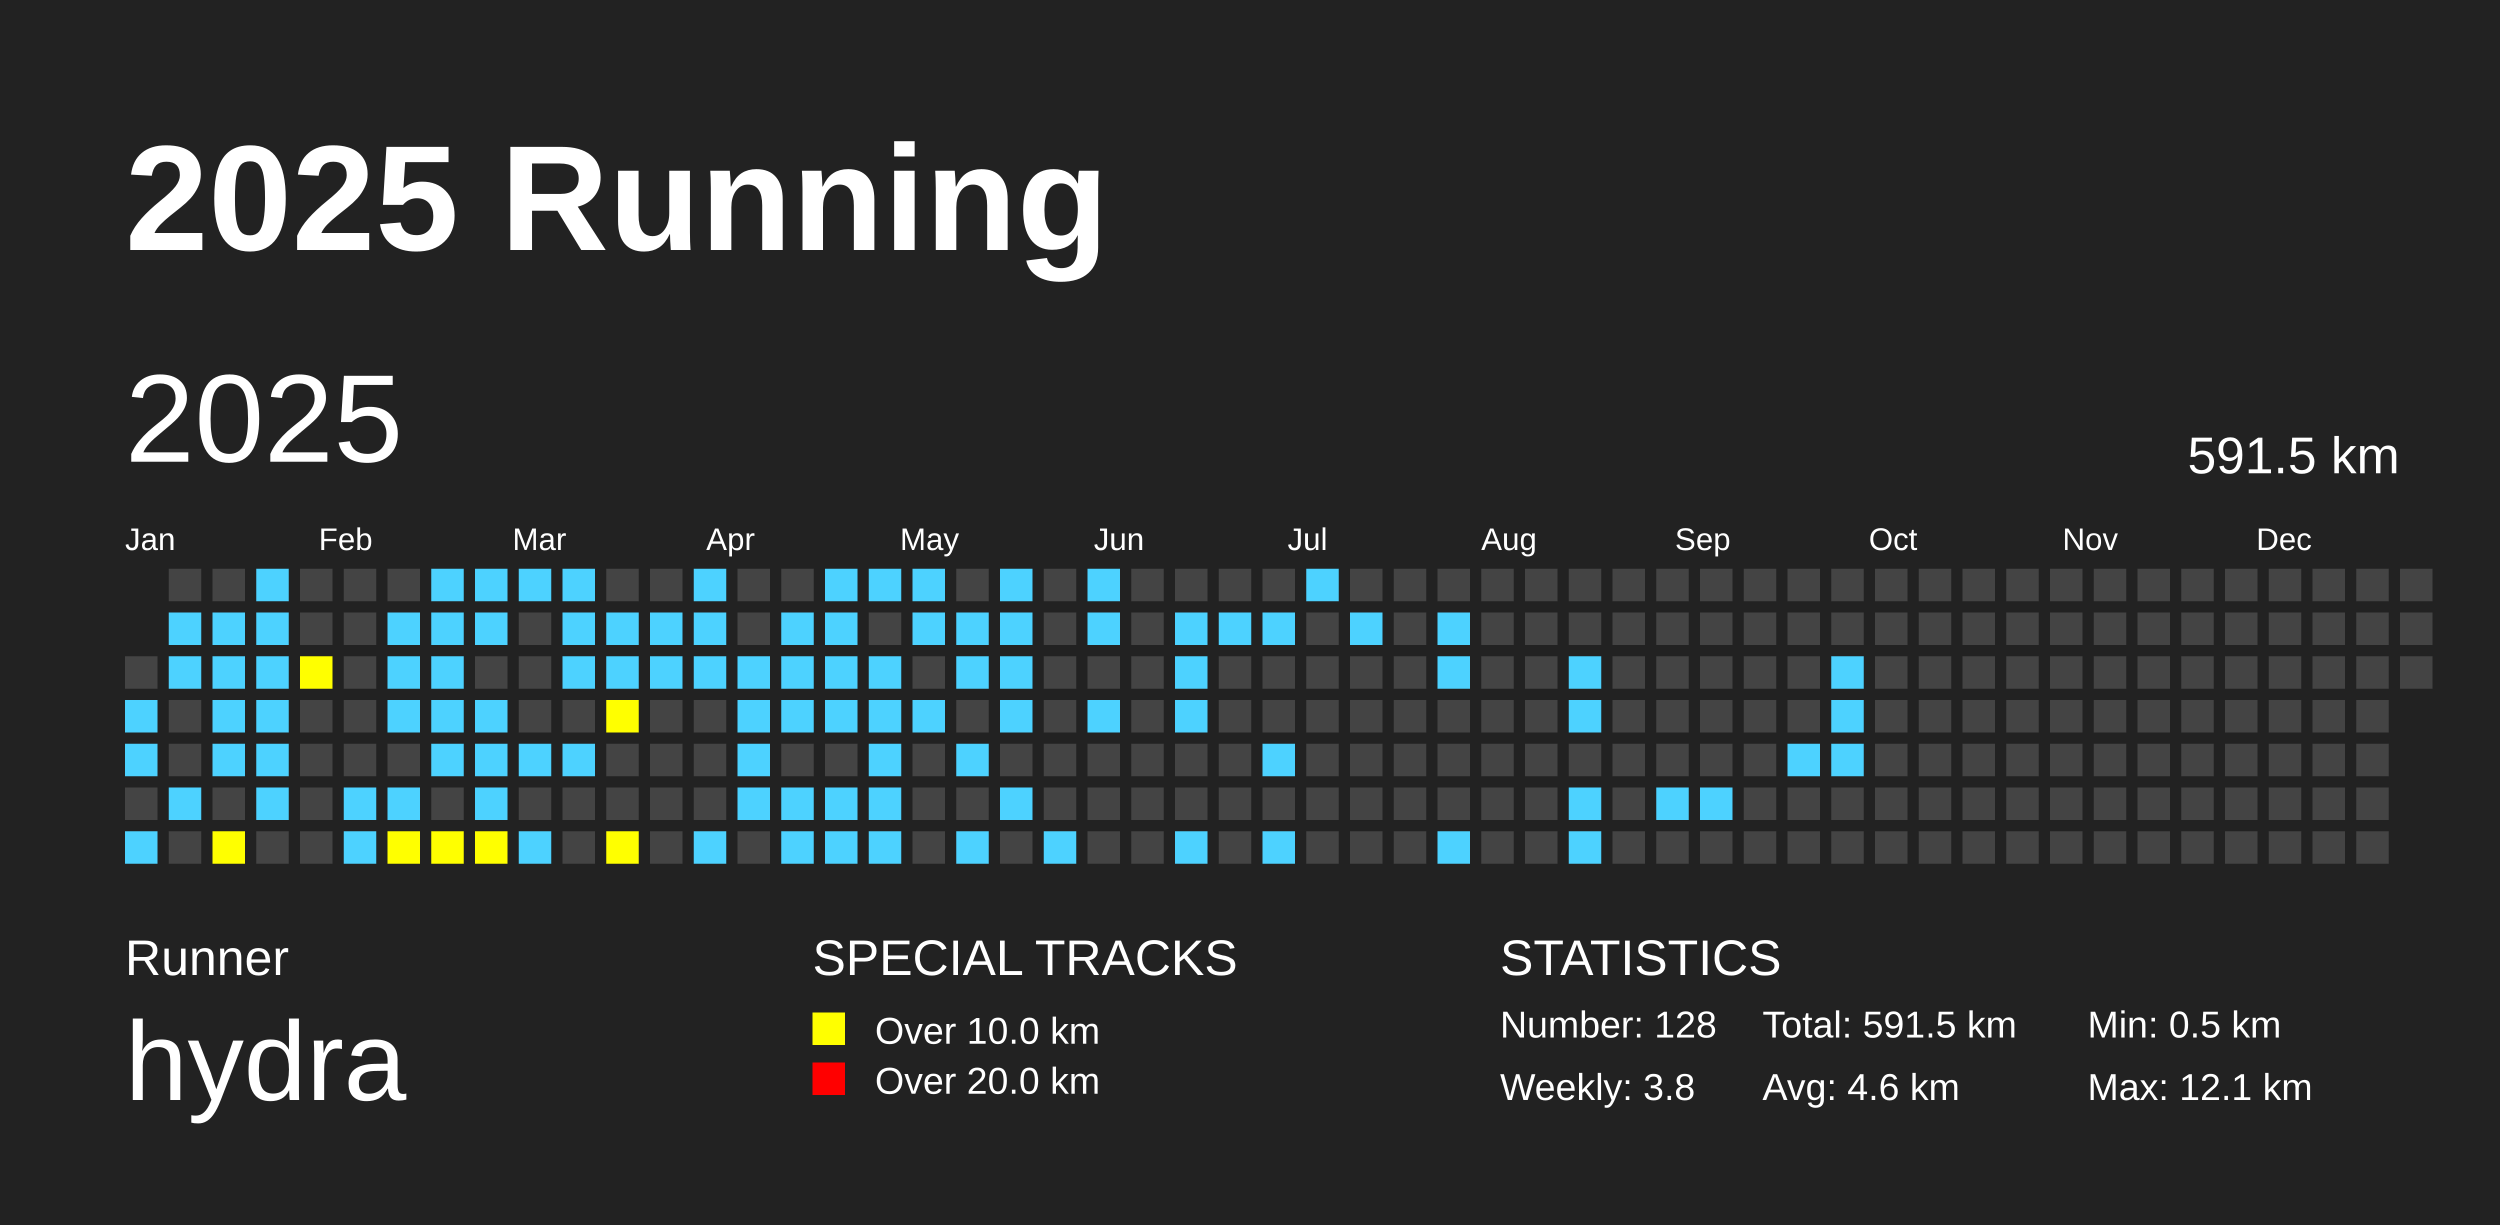
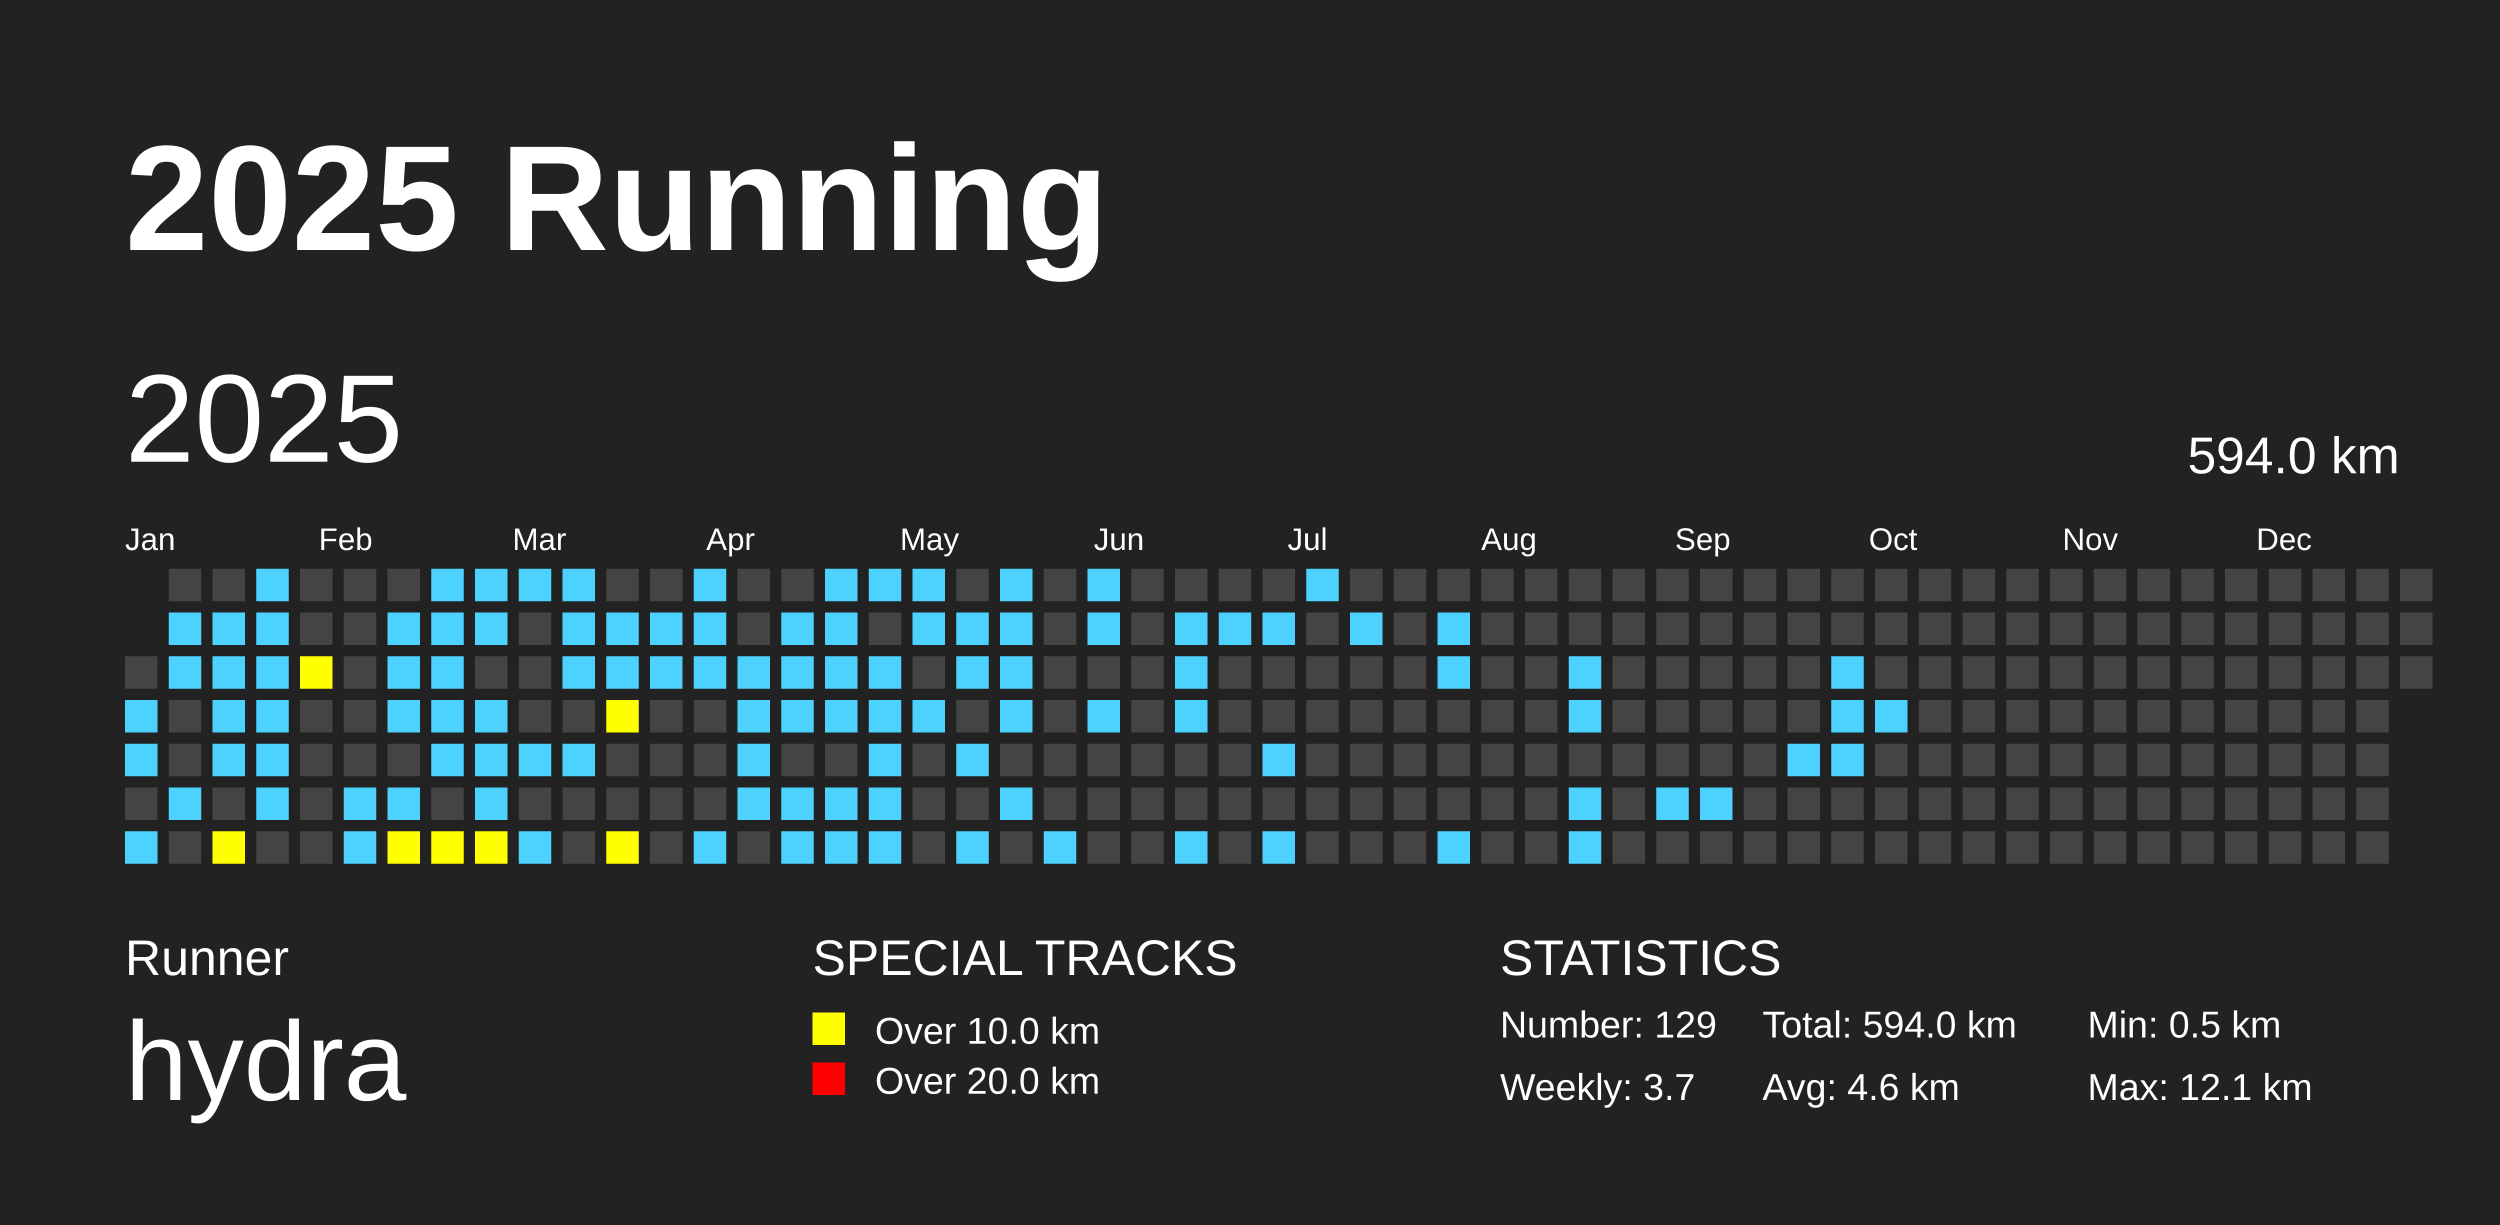
<svg xmlns="http://www.w3.org/2000/svg" baseProfile="full" height="98mm" version="1.1" viewBox="0,0,200,98" width="200mm">
  <defs />
  <rect fill="#222222" height="98" width="200" x="0" y="0" />
  <text fill="#FFFFFF" style="font-size:12px; font-family:Arial; font-weight:bold;" x="10" y="20">2025 Running</text>
  <text fill="#FFFFFF" style="font-size:4px; font-family:Arial" x="10" y="78">Runner</text>
  <text fill="#FFFFFF" style="font-size:9px; font-family:Arial" x="10" y="88">hydra</text>
  <text fill="#FFFFFF" style="font-size:4px; font-family:Arial" x="65" y="78">SPECIAL TRACKS</text>
  <rect fill="yellow" height="2.6" width="2.6" x="65" y="81" />
  <text fill="#FFFFFF" style="font-size:3px; font-family:Arial" x="70" y="83.5">Over 10.0 km</text>
  <rect fill="red" height="2.6" width="2.6" x="65" y="85" />
  <text fill="#FFFFFF" style="font-size:3px; font-family:Arial" x="70" y="87.5">Over 20.0 km</text>
  <text fill="#FFFFFF" style="font-size:4px; font-family:Arial" x="120" y="78">STATISTICS</text>
-   <text fill="#FFFFFF" style="font-size:3px; font-family:Arial" x="120" y="83">Number: 128</text>
-   <text fill="#FFFFFF" style="font-size:3px; font-family:Arial" x="120" y="88">Weekly: 3.8</text>
-   <text fill="#FFFFFF" style="font-size:3px; font-family:Arial" x="141" y="83">Total: 591.5 km</text>
+   <text fill="#FFFFFF" style="font-size:3px; font-family:Arial" x="120" y="83">Number: 129</text>
+   <text fill="#FFFFFF" style="font-size:3px; font-family:Arial" x="120" y="88">Weekly: 3.7</text>
+   <text fill="#FFFFFF" style="font-size:3px; font-family:Arial" x="141" y="83">Total: 594.0 km</text>
  <text fill="#FFFFFF" style="font-size:3px; font-family:Arial" x="141" y="88">Avg: 4.6 km</text>
  <text fill="#FFFFFF" style="font-size:3px; font-family:Arial" x="167" y="83">Min: 0.5 km</text>
  <text fill="#FFFFFF" style="font-size:3px; font-family:Arial" x="167" y="88">Max: 12.1 km</text>
  <text dominant-baseline="hanging" fill="#FFFFFF" style="font-size:10.0px; font-family:Arial;" x="10" y="30">2025</text>
-   <text dominant-baseline="hanging" fill="#FFFFFF" style="font-size:4.125px; font-family:Arial;" x="175" y="35">591.5 km</text>
+   <text dominant-baseline="hanging" fill="#FFFFFF" style="font-size:4.125px; font-family:Arial;" x="175" y="35">594.0 km</text>
  <text fill="#FFFFFF" style="font-size:2.5px; font-family:Arial" x="10.0" y="44">Jan</text>
  <text fill="#FFFFFF" style="font-size:2.5px; font-family:Arial" x="25.5" y="44">Feb</text>
  <text fill="#FFFFFF" style="font-size:2.5px; font-family:Arial" x="41.0" y="44">Mar</text>
  <text fill="#FFFFFF" style="font-size:2.5px; font-family:Arial" x="56.5" y="44">Apr</text>
  <text fill="#FFFFFF" style="font-size:2.5px; font-family:Arial" x="72.0" y="44">May</text>
  <text fill="#FFFFFF" style="font-size:2.5px; font-family:Arial" x="87.5" y="44">Jun</text>
  <text fill="#FFFFFF" style="font-size:2.5px; font-family:Arial" x="103.0" y="44">Jul</text>
  <text fill="#FFFFFF" style="font-size:2.5px; font-family:Arial" x="118.5" y="44">Aug</text>
  <text fill="#FFFFFF" style="font-size:2.5px; font-family:Arial" x="134.0" y="44">Sep</text>
  <text fill="#FFFFFF" style="font-size:2.5px; font-family:Arial" x="149.5" y="44">Oct</text>
  <text fill="#FFFFFF" style="font-size:2.5px; font-family:Arial" x="165.0" y="44">Nov</text>
  <text fill="#FFFFFF" style="font-size:2.5px; font-family:Arial" x="180.5" y="44">Dec</text>
  <rect fill="#444444" height="2.6" width="2.6" x="10.0" y="52.5" />
  <rect fill="#4DD2FF" height="2.6" width="2.6" x="10.0" y="56.0" />
  <rect fill="#4DD2FF" height="2.6" width="2.6" x="10.0" y="59.5" />
  <rect fill="#444444" height="2.6" width="2.6" x="10.0" y="63.0" />
  <rect fill="#4DD2FF" height="2.6" width="2.6" x="10.0" y="66.5" />
  <rect fill="#444444" height="2.6" width="2.6" x="13.5" y="45.5" />
  <rect fill="#4DD2FF" height="2.6" width="2.6" x="13.5" y="49.0" />
  <rect fill="#4DD2FF" height="2.6" width="2.6" x="13.5" y="52.5" />
  <rect fill="#444444" height="2.6" width="2.6" x="13.5" y="56.0" />
  <rect fill="#444444" height="2.6" width="2.6" x="13.5" y="59.5" />
  <rect fill="#4DD2FF" height="2.6" width="2.6" x="13.5" y="63.0" />
  <rect fill="#444444" height="2.6" width="2.6" x="13.5" y="66.5" />
  <rect fill="#444444" height="2.6" width="2.6" x="17.0" y="45.5" />
  <rect fill="#4DD2FF" height="2.6" width="2.6" x="17.0" y="49.0" />
  <rect fill="#4DD2FF" height="2.6" width="2.6" x="17.0" y="52.5" />
  <rect fill="#4DD2FF" height="2.6" width="2.6" x="17.0" y="56.0" />
  <rect fill="#4DD2FF" height="2.6" width="2.6" x="17.0" y="59.5" />
  <rect fill="#444444" height="2.6" width="2.6" x="17.0" y="63.0" />
  <rect fill="yellow" height="2.6" width="2.6" x="17.0" y="66.5" />
  <rect fill="#4DD2FF" height="2.6" width="2.6" x="20.5" y="45.5" />
  <rect fill="#4DD2FF" height="2.6" width="2.6" x="20.5" y="49.0" />
  <rect fill="#4DD2FF" height="2.6" width="2.6" x="20.5" y="52.5" />
  <rect fill="#4DD2FF" height="2.6" width="2.6" x="20.5" y="56.0" />
  <rect fill="#4DD2FF" height="2.6" width="2.6" x="20.5" y="59.5" />
  <rect fill="#4DD2FF" height="2.6" width="2.6" x="20.5" y="63.0" />
  <rect fill="#444444" height="2.6" width="2.6" x="20.5" y="66.5" />
  <rect fill="#444444" height="2.6" width="2.6" x="24.0" y="45.5" />
  <rect fill="#444444" height="2.6" width="2.6" x="24.0" y="49.0" />
  <rect fill="yellow" height="2.6" width="2.6" x="24.0" y="52.5" />
  <rect fill="#444444" height="2.6" width="2.6" x="24.0" y="56.0" />
  <rect fill="#444444" height="2.6" width="2.6" x="24.0" y="59.5" />
  <rect fill="#444444" height="2.6" width="2.6" x="24.0" y="63.0" />
  <rect fill="#444444" height="2.6" width="2.6" x="24.0" y="66.5" />
  <rect fill="#444444" height="2.6" width="2.6" x="27.5" y="45.5" />
  <rect fill="#444444" height="2.6" width="2.6" x="27.5" y="49.0" />
  <rect fill="#444444" height="2.6" width="2.6" x="27.5" y="52.5" />
  <rect fill="#444444" height="2.6" width="2.6" x="27.5" y="56.0" />
  <rect fill="#444444" height="2.6" width="2.6" x="27.5" y="59.5" />
  <rect fill="#4DD2FF" height="2.6" width="2.6" x="27.5" y="63.0" />
  <rect fill="#4DD2FF" height="2.6" width="2.6" x="27.5" y="66.5" />
  <rect fill="#444444" height="2.6" width="2.6" x="31.0" y="45.5" />
  <rect fill="#4DD2FF" height="2.6" width="2.6" x="31.0" y="49.0" />
  <rect fill="#4DD2FF" height="2.6" width="2.6" x="31.0" y="52.5" />
  <rect fill="#4DD2FF" height="2.6" width="2.6" x="31.0" y="56.0" />
  <rect fill="#444444" height="2.6" width="2.6" x="31.0" y="59.5" />
  <rect fill="#4DD2FF" height="2.6" width="2.6" x="31.0" y="63.0" />
  <rect fill="yellow" height="2.6" width="2.6" x="31.0" y="66.5" />
  <rect fill="#4DD2FF" height="2.6" width="2.6" x="34.5" y="45.5" />
  <rect fill="#4DD2FF" height="2.6" width="2.6" x="34.5" y="49.0" />
  <rect fill="#4DD2FF" height="2.6" width="2.6" x="34.5" y="52.5" />
  <rect fill="#4DD2FF" height="2.6" width="2.6" x="34.5" y="56.0" />
  <rect fill="#4DD2FF" height="2.6" width="2.6" x="34.5" y="59.5" />
  <rect fill="#444444" height="2.6" width="2.6" x="34.5" y="63.0" />
  <rect fill="yellow" height="2.6" width="2.6" x="34.5" y="66.5" />
  <rect fill="#4DD2FF" height="2.6" width="2.6" x="38.0" y="45.5" />
  <rect fill="#4DD2FF" height="2.6" width="2.6" x="38.0" y="49.0" />
  <rect fill="#444444" height="2.6" width="2.6" x="38.0" y="52.5" />
  <rect fill="#4DD2FF" height="2.6" width="2.6" x="38.0" y="56.0" />
  <rect fill="#4DD2FF" height="2.6" width="2.6" x="38.0" y="59.5" />
  <rect fill="#4DD2FF" height="2.6" width="2.6" x="38.0" y="63.0" />
  <rect fill="yellow" height="2.6" width="2.6" x="38.0" y="66.5" />
  <rect fill="#4DD2FF" height="2.6" width="2.6" x="41.5" y="45.5" />
  <rect fill="#444444" height="2.6" width="2.6" x="41.5" y="49.0" />
  <rect fill="#444444" height="2.6" width="2.6" x="41.5" y="52.5" />
  <rect fill="#444444" height="2.6" width="2.6" x="41.5" y="56.0" />
  <rect fill="#4DD2FF" height="2.6" width="2.6" x="41.5" y="59.5" />
  <rect fill="#444444" height="2.6" width="2.6" x="41.5" y="63.0" />
  <rect fill="#4DD2FF" height="2.6" width="2.6" x="41.5" y="66.5" />
  <rect fill="#4DD2FF" height="2.6" width="2.6" x="45.0" y="45.5" />
  <rect fill="#4DD2FF" height="2.6" width="2.6" x="45.0" y="49.0" />
  <rect fill="#4DD2FF" height="2.6" width="2.6" x="45.0" y="52.5" />
  <rect fill="#444444" height="2.6" width="2.6" x="45.0" y="56.0" />
  <rect fill="#4DD2FF" height="2.6" width="2.6" x="45.0" y="59.5" />
  <rect fill="#444444" height="2.6" width="2.6" x="45.0" y="63.0" />
  <rect fill="#444444" height="2.6" width="2.6" x="45.0" y="66.5" />
  <rect fill="#444444" height="2.6" width="2.6" x="48.5" y="45.5" />
  <rect fill="#4DD2FF" height="2.6" width="2.6" x="48.5" y="49.0" />
  <rect fill="#4DD2FF" height="2.6" width="2.6" x="48.5" y="52.5" />
  <rect fill="yellow" height="2.6" width="2.6" x="48.5" y="56.0" />
  <rect fill="#444444" height="2.6" width="2.6" x="48.5" y="59.5" />
  <rect fill="#444444" height="2.6" width="2.6" x="48.5" y="63.0" />
  <rect fill="yellow" height="2.6" width="2.6" x="48.5" y="66.5" />
  <rect fill="#444444" height="2.6" width="2.6" x="52.0" y="45.5" />
  <rect fill="#4DD2FF" height="2.6" width="2.6" x="52.0" y="49.0" />
  <rect fill="#4DD2FF" height="2.6" width="2.6" x="52.0" y="52.5" />
  <rect fill="#444444" height="2.6" width="2.6" x="52.0" y="56.0" />
  <rect fill="#444444" height="2.6" width="2.6" x="52.0" y="59.5" />
  <rect fill="#444444" height="2.6" width="2.6" x="52.0" y="63.0" />
  <rect fill="#444444" height="2.6" width="2.6" x="52.0" y="66.5" />
  <rect fill="#4DD2FF" height="2.6" width="2.6" x="55.5" y="45.5" />
  <rect fill="#4DD2FF" height="2.6" width="2.6" x="55.5" y="49.0" />
  <rect fill="#4DD2FF" height="2.6" width="2.6" x="55.5" y="52.5" />
  <rect fill="#444444" height="2.6" width="2.6" x="55.5" y="56.0" />
  <rect fill="#444444" height="2.6" width="2.6" x="55.5" y="59.5" />
  <rect fill="#444444" height="2.6" width="2.6" x="55.5" y="63.0" />
  <rect fill="#4DD2FF" height="2.6" width="2.6" x="55.5" y="66.5" />
  <rect fill="#444444" height="2.6" width="2.6" x="59.0" y="45.5" />
  <rect fill="#444444" height="2.6" width="2.6" x="59.0" y="49.0" />
  <rect fill="#4DD2FF" height="2.6" width="2.6" x="59.0" y="52.5" />
  <rect fill="#4DD2FF" height="2.6" width="2.6" x="59.0" y="56.0" />
  <rect fill="#4DD2FF" height="2.6" width="2.6" x="59.0" y="59.5" />
  <rect fill="#4DD2FF" height="2.6" width="2.6" x="59.0" y="63.0" />
  <rect fill="#444444" height="2.6" width="2.6" x="59.0" y="66.5" />
  <rect fill="#444444" height="2.6" width="2.6" x="62.5" y="45.5" />
  <rect fill="#4DD2FF" height="2.6" width="2.6" x="62.5" y="49.0" />
  <rect fill="#4DD2FF" height="2.6" width="2.6" x="62.5" y="52.5" />
  <rect fill="#4DD2FF" height="2.6" width="2.6" x="62.5" y="56.0" />
  <rect fill="#444444" height="2.6" width="2.6" x="62.5" y="59.5" />
  <rect fill="#4DD2FF" height="2.6" width="2.6" x="62.5" y="63.0" />
  <rect fill="#4DD2FF" height="2.6" width="2.6" x="62.5" y="66.5" />
  <rect fill="#4DD2FF" height="2.6" width="2.6" x="66.0" y="45.5" />
  <rect fill="#4DD2FF" height="2.6" width="2.6" x="66.0" y="49.0" />
  <rect fill="#4DD2FF" height="2.6" width="2.6" x="66.0" y="52.5" />
  <rect fill="#4DD2FF" height="2.6" width="2.6" x="66.0" y="56.0" />
  <rect fill="#444444" height="2.6" width="2.6" x="66.0" y="59.5" />
  <rect fill="#4DD2FF" height="2.6" width="2.6" x="66.0" y="63.0" />
  <rect fill="#4DD2FF" height="2.6" width="2.6" x="66.0" y="66.5" />
  <rect fill="#4DD2FF" height="2.6" width="2.6" x="69.5" y="45.5" />
  <rect fill="#444444" height="2.6" width="2.6" x="69.5" y="49.0" />
  <rect fill="#4DD2FF" height="2.6" width="2.6" x="69.5" y="52.5" />
  <rect fill="#4DD2FF" height="2.6" width="2.6" x="69.5" y="56.0" />
  <rect fill="#4DD2FF" height="2.6" width="2.6" x="69.5" y="59.5" />
  <rect fill="#4DD2FF" height="2.6" width="2.6" x="69.5" y="63.0" />
  <rect fill="#4DD2FF" height="2.6" width="2.6" x="69.5" y="66.5" />
  <rect fill="#4DD2FF" height="2.6" width="2.6" x="73.0" y="45.5" />
  <rect fill="#4DD2FF" height="2.6" width="2.6" x="73.0" y="49.0" />
  <rect fill="#444444" height="2.6" width="2.6" x="73.0" y="52.5" />
  <rect fill="#4DD2FF" height="2.6" width="2.6" x="73.0" y="56.0" />
  <rect fill="#444444" height="2.6" width="2.6" x="73.0" y="59.5" />
  <rect fill="#444444" height="2.6" width="2.6" x="73.0" y="63.0" />
  <rect fill="#444444" height="2.6" width="2.6" x="73.0" y="66.5" />
  <rect fill="#444444" height="2.6" width="2.6" x="76.5" y="45.5" />
  <rect fill="#4DD2FF" height="2.6" width="2.6" x="76.5" y="49.0" />
  <rect fill="#4DD2FF" height="2.6" width="2.6" x="76.5" y="52.5" />
  <rect fill="#444444" height="2.6" width="2.6" x="76.5" y="56.0" />
  <rect fill="#4DD2FF" height="2.6" width="2.6" x="76.5" y="59.5" />
  <rect fill="#444444" height="2.6" width="2.6" x="76.5" y="63.0" />
  <rect fill="#4DD2FF" height="2.6" width="2.6" x="76.5" y="66.5" />
  <rect fill="#4DD2FF" height="2.6" width="2.6" x="80.0" y="45.5" />
  <rect fill="#4DD2FF" height="2.6" width="2.6" x="80.0" y="49.0" />
  <rect fill="#4DD2FF" height="2.6" width="2.6" x="80.0" y="52.5" />
  <rect fill="#4DD2FF" height="2.6" width="2.6" x="80.0" y="56.0" />
  <rect fill="#444444" height="2.6" width="2.6" x="80.0" y="59.5" />
  <rect fill="#4DD2FF" height="2.6" width="2.6" x="80.0" y="63.0" />
  <rect fill="#444444" height="2.6" width="2.6" x="80.0" y="66.5" />
  <rect fill="#444444" height="2.6" width="2.6" x="83.5" y="45.5" />
  <rect fill="#444444" height="2.6" width="2.6" x="83.5" y="49.0" />
  <rect fill="#444444" height="2.6" width="2.6" x="83.5" y="52.5" />
  <rect fill="#444444" height="2.6" width="2.6" x="83.5" y="56.0" />
  <rect fill="#444444" height="2.6" width="2.6" x="83.5" y="59.5" />
  <rect fill="#444444" height="2.6" width="2.6" x="83.5" y="63.0" />
  <rect fill="#4DD2FF" height="2.6" width="2.6" x="83.5" y="66.5" />
  <rect fill="#4DD2FF" height="2.6" width="2.6" x="87.0" y="45.5" />
  <rect fill="#4DD2FF" height="2.6" width="2.6" x="87.0" y="49.0" />
  <rect fill="#444444" height="2.6" width="2.6" x="87.0" y="52.5" />
  <rect fill="#4DD2FF" height="2.6" width="2.6" x="87.0" y="56.0" />
  <rect fill="#444444" height="2.6" width="2.6" x="87.0" y="59.5" />
  <rect fill="#444444" height="2.6" width="2.6" x="87.0" y="63.0" />
  <rect fill="#444444" height="2.6" width="2.6" x="87.0" y="66.5" />
  <rect fill="#444444" height="2.6" width="2.6" x="90.5" y="45.5" />
  <rect fill="#444444" height="2.6" width="2.6" x="90.5" y="49.0" />
  <rect fill="#444444" height="2.6" width="2.6" x="90.5" y="52.5" />
  <rect fill="#444444" height="2.6" width="2.6" x="90.5" y="56.0" />
  <rect fill="#444444" height="2.6" width="2.6" x="90.5" y="59.5" />
  <rect fill="#444444" height="2.6" width="2.6" x="90.5" y="63.0" />
  <rect fill="#444444" height="2.6" width="2.6" x="90.5" y="66.5" />
  <rect fill="#444444" height="2.6" width="2.6" x="94.0" y="45.5" />
  <rect fill="#4DD2FF" height="2.6" width="2.6" x="94.0" y="49.0" />
  <rect fill="#4DD2FF" height="2.6" width="2.6" x="94.0" y="52.5" />
  <rect fill="#4DD2FF" height="2.6" width="2.6" x="94.0" y="56.0" />
  <rect fill="#444444" height="2.6" width="2.6" x="94.0" y="59.5" />
  <rect fill="#444444" height="2.6" width="2.6" x="94.0" y="63.0" />
  <rect fill="#4DD2FF" height="2.6" width="2.6" x="94.0" y="66.5" />
  <rect fill="#444444" height="2.6" width="2.6" x="97.5" y="45.5" />
  <rect fill="#4DD2FF" height="2.6" width="2.6" x="97.5" y="49.0" />
  <rect fill="#444444" height="2.6" width="2.6" x="97.5" y="52.5" />
  <rect fill="#444444" height="2.6" width="2.6" x="97.5" y="56.0" />
  <rect fill="#444444" height="2.6" width="2.6" x="97.5" y="59.5" />
  <rect fill="#444444" height="2.6" width="2.6" x="97.5" y="63.0" />
  <rect fill="#444444" height="2.6" width="2.6" x="97.5" y="66.5" />
  <rect fill="#444444" height="2.6" width="2.6" x="101.0" y="45.5" />
  <rect fill="#4DD2FF" height="2.6" width="2.6" x="101.0" y="49.0" />
  <rect fill="#444444" height="2.6" width="2.6" x="101.0" y="52.5" />
  <rect fill="#444444" height="2.6" width="2.6" x="101.0" y="56.0" />
  <rect fill="#4DD2FF" height="2.6" width="2.6" x="101.0" y="59.5" />
  <rect fill="#444444" height="2.6" width="2.6" x="101.0" y="63.0" />
  <rect fill="#4DD2FF" height="2.6" width="2.6" x="101.0" y="66.5" />
  <rect fill="#4DD2FF" height="2.6" width="2.6" x="104.5" y="45.5" />
  <rect fill="#444444" height="2.6" width="2.6" x="104.5" y="49.0" />
  <rect fill="#444444" height="2.6" width="2.6" x="104.5" y="52.5" />
  <rect fill="#444444" height="2.6" width="2.6" x="104.5" y="56.0" />
  <rect fill="#444444" height="2.6" width="2.6" x="104.5" y="59.5" />
  <rect fill="#444444" height="2.6" width="2.6" x="104.5" y="63.0" />
  <rect fill="#444444" height="2.6" width="2.6" x="104.5" y="66.5" />
  <rect fill="#444444" height="2.6" width="2.6" x="108.0" y="45.5" />
  <rect fill="#4DD2FF" height="2.6" width="2.6" x="108.0" y="49.0" />
  <rect fill="#444444" height="2.6" width="2.6" x="108.0" y="52.5" />
  <rect fill="#444444" height="2.6" width="2.6" x="108.0" y="56.0" />
  <rect fill="#444444" height="2.6" width="2.6" x="108.0" y="59.5" />
  <rect fill="#444444" height="2.6" width="2.6" x="108.0" y="63.0" />
  <rect fill="#444444" height="2.6" width="2.6" x="108.0" y="66.5" />
  <rect fill="#444444" height="2.6" width="2.6" x="111.5" y="45.5" />
  <rect fill="#444444" height="2.6" width="2.6" x="111.5" y="49.0" />
  <rect fill="#444444" height="2.6" width="2.6" x="111.5" y="52.5" />
  <rect fill="#444444" height="2.6" width="2.6" x="111.5" y="56.0" />
  <rect fill="#444444" height="2.6" width="2.6" x="111.5" y="59.5" />
  <rect fill="#444444" height="2.6" width="2.6" x="111.5" y="63.0" />
  <rect fill="#444444" height="2.6" width="2.6" x="111.5" y="66.5" />
  <rect fill="#444444" height="2.6" width="2.6" x="115.0" y="45.5" />
  <rect fill="#4DD2FF" height="2.6" width="2.6" x="115.0" y="49.0" />
  <rect fill="#4DD2FF" height="2.6" width="2.6" x="115.0" y="52.5" />
  <rect fill="#444444" height="2.6" width="2.6" x="115.0" y="56.0" />
  <rect fill="#444444" height="2.6" width="2.6" x="115.0" y="59.5" />
  <rect fill="#444444" height="2.6" width="2.6" x="115.0" y="63.0" />
  <rect fill="#4DD2FF" height="2.6" width="2.6" x="115.0" y="66.5" />
  <rect fill="#444444" height="2.6" width="2.6" x="118.5" y="45.5" />
  <rect fill="#444444" height="2.6" width="2.6" x="118.5" y="49.0" />
  <rect fill="#444444" height="2.6" width="2.6" x="118.5" y="52.5" />
  <rect fill="#444444" height="2.6" width="2.6" x="118.5" y="56.0" />
  <rect fill="#444444" height="2.6" width="2.6" x="118.5" y="59.5" />
  <rect fill="#444444" height="2.6" width="2.6" x="118.5" y="63.0" />
  <rect fill="#444444" height="2.6" width="2.6" x="118.5" y="66.5" />
  <rect fill="#444444" height="2.6" width="2.6" x="122.0" y="45.5" />
  <rect fill="#444444" height="2.6" width="2.6" x="122.0" y="49.0" />
  <rect fill="#444444" height="2.6" width="2.6" x="122.0" y="52.5" />
  <rect fill="#444444" height="2.6" width="2.6" x="122.0" y="56.0" />
  <rect fill="#444444" height="2.6" width="2.6" x="122.0" y="59.5" />
  <rect fill="#444444" height="2.6" width="2.6" x="122.0" y="63.0" />
  <rect fill="#444444" height="2.6" width="2.6" x="122.0" y="66.5" />
  <rect fill="#444444" height="2.6" width="2.6" x="125.5" y="45.5" />
  <rect fill="#444444" height="2.6" width="2.6" x="125.5" y="49.0" />
  <rect fill="#4DD2FF" height="2.6" width="2.6" x="125.5" y="52.5" />
  <rect fill="#4DD2FF" height="2.6" width="2.6" x="125.5" y="56.0" />
  <rect fill="#444444" height="2.6" width="2.6" x="125.5" y="59.5" />
  <rect fill="#4DD2FF" height="2.6" width="2.6" x="125.5" y="63.0" />
  <rect fill="#4DD2FF" height="2.6" width="2.6" x="125.5" y="66.5" />
  <rect fill="#444444" height="2.6" width="2.6" x="129.0" y="45.5" />
  <rect fill="#444444" height="2.6" width="2.6" x="129.0" y="49.0" />
  <rect fill="#444444" height="2.6" width="2.6" x="129.0" y="52.5" />
  <rect fill="#444444" height="2.6" width="2.6" x="129.0" y="56.0" />
  <rect fill="#444444" height="2.6" width="2.6" x="129.0" y="59.5" />
  <rect fill="#444444" height="2.6" width="2.6" x="129.0" y="63.0" />
  <rect fill="#444444" height="2.6" width="2.6" x="129.0" y="66.5" />
  <rect fill="#444444" height="2.6" width="2.6" x="132.5" y="45.5" />
  <rect fill="#444444" height="2.6" width="2.6" x="132.5" y="49.0" />
  <rect fill="#444444" height="2.6" width="2.6" x="132.5" y="52.5" />
  <rect fill="#444444" height="2.6" width="2.6" x="132.5" y="56.0" />
  <rect fill="#444444" height="2.6" width="2.6" x="132.5" y="59.5" />
  <rect fill="#4DD2FF" height="2.6" width="2.6" x="132.5" y="63.0" />
  <rect fill="#444444" height="2.6" width="2.6" x="132.5" y="66.5" />
  <rect fill="#444444" height="2.6" width="2.6" x="136.0" y="45.5" />
  <rect fill="#444444" height="2.6" width="2.6" x="136.0" y="49.0" />
  <rect fill="#444444" height="2.6" width="2.6" x="136.0" y="52.5" />
  <rect fill="#444444" height="2.6" width="2.6" x="136.0" y="56.0" />
  <rect fill="#444444" height="2.6" width="2.6" x="136.0" y="59.5" />
  <rect fill="#4DD2FF" height="2.6" width="2.6" x="136.0" y="63.0" />
  <rect fill="#444444" height="2.6" width="2.6" x="136.0" y="66.5" />
  <rect fill="#444444" height="2.6" width="2.6" x="139.5" y="45.5" />
  <rect fill="#444444" height="2.6" width="2.6" x="139.5" y="49.0" />
  <rect fill="#444444" height="2.6" width="2.6" x="139.5" y="52.5" />
  <rect fill="#444444" height="2.6" width="2.6" x="139.5" y="56.0" />
  <rect fill="#444444" height="2.6" width="2.6" x="139.5" y="59.5" />
  <rect fill="#444444" height="2.6" width="2.6" x="139.5" y="63.0" />
  <rect fill="#444444" height="2.6" width="2.6" x="139.5" y="66.5" />
  <rect fill="#444444" height="2.6" width="2.6" x="143.0" y="45.5" />
  <rect fill="#444444" height="2.6" width="2.6" x="143.0" y="49.0" />
  <rect fill="#444444" height="2.6" width="2.6" x="143.0" y="52.5" />
  <rect fill="#444444" height="2.6" width="2.6" x="143.0" y="56.0" />
  <rect fill="#4DD2FF" height="2.6" width="2.6" x="143.0" y="59.5" />
  <rect fill="#444444" height="2.6" width="2.6" x="143.0" y="63.0" />
  <rect fill="#444444" height="2.6" width="2.6" x="143.0" y="66.5" />
  <rect fill="#444444" height="2.6" width="2.6" x="146.5" y="45.5" />
  <rect fill="#444444" height="2.6" width="2.6" x="146.5" y="49.0" />
  <rect fill="#4DD2FF" height="2.6" width="2.6" x="146.5" y="52.5" />
  <rect fill="#4DD2FF" height="2.6" width="2.6" x="146.5" y="56.0" />
  <rect fill="#4DD2FF" height="2.6" width="2.6" x="146.5" y="59.5" />
  <rect fill="#444444" height="2.6" width="2.6" x="146.5" y="63.0" />
  <rect fill="#444444" height="2.6" width="2.6" x="146.5" y="66.5" />
  <rect fill="#444444" height="2.6" width="2.6" x="150.0" y="45.5" />
  <rect fill="#444444" height="2.6" width="2.6" x="150.0" y="49.0" />
  <rect fill="#444444" height="2.6" width="2.6" x="150.0" y="52.5" />
-   <rect fill="#444444" height="2.6" width="2.6" x="150.0" y="56.0" />
+   <rect fill="#4DD2FF" height="2.6" width="2.6" x="150.0" y="56.0" />
  <rect fill="#444444" height="2.6" width="2.6" x="150.0" y="59.5" />
  <rect fill="#444444" height="2.6" width="2.6" x="150.0" y="63.0" />
  <rect fill="#444444" height="2.6" width="2.6" x="150.0" y="66.5" />
  <rect fill="#444444" height="2.6" width="2.6" x="153.5" y="45.5" />
  <rect fill="#444444" height="2.6" width="2.6" x="153.5" y="49.0" />
  <rect fill="#444444" height="2.6" width="2.6" x="153.5" y="52.5" />
  <rect fill="#444444" height="2.6" width="2.6" x="153.5" y="56.0" />
  <rect fill="#444444" height="2.6" width="2.6" x="153.5" y="59.5" />
  <rect fill="#444444" height="2.6" width="2.6" x="153.5" y="63.0" />
  <rect fill="#444444" height="2.6" width="2.6" x="153.5" y="66.5" />
  <rect fill="#444444" height="2.6" width="2.6" x="157.0" y="45.5" />
  <rect fill="#444444" height="2.6" width="2.6" x="157.0" y="49.0" />
  <rect fill="#444444" height="2.6" width="2.6" x="157.0" y="52.5" />
  <rect fill="#444444" height="2.6" width="2.6" x="157.0" y="56.0" />
  <rect fill="#444444" height="2.6" width="2.6" x="157.0" y="59.5" />
  <rect fill="#444444" height="2.6" width="2.6" x="157.0" y="63.0" />
  <rect fill="#444444" height="2.6" width="2.6" x="157.0" y="66.5" />
  <rect fill="#444444" height="2.6" width="2.6" x="160.5" y="45.5" />
  <rect fill="#444444" height="2.6" width="2.6" x="160.5" y="49.0" />
  <rect fill="#444444" height="2.6" width="2.6" x="160.5" y="52.5" />
  <rect fill="#444444" height="2.6" width="2.6" x="160.5" y="56.0" />
  <rect fill="#444444" height="2.6" width="2.6" x="160.5" y="59.5" />
  <rect fill="#444444" height="2.6" width="2.6" x="160.5" y="63.0" />
  <rect fill="#444444" height="2.6" width="2.6" x="160.5" y="66.5" />
  <rect fill="#444444" height="2.6" width="2.6" x="164.0" y="45.5" />
  <rect fill="#444444" height="2.6" width="2.6" x="164.0" y="49.0" />
  <rect fill="#444444" height="2.6" width="2.6" x="164.0" y="52.5" />
  <rect fill="#444444" height="2.6" width="2.6" x="164.0" y="56.0" />
  <rect fill="#444444" height="2.6" width="2.6" x="164.0" y="59.5" />
  <rect fill="#444444" height="2.6" width="2.6" x="164.0" y="63.0" />
  <rect fill="#444444" height="2.6" width="2.6" x="164.0" y="66.5" />
  <rect fill="#444444" height="2.6" width="2.6" x="167.5" y="45.5" />
  <rect fill="#444444" height="2.6" width="2.6" x="167.5" y="49.0" />
  <rect fill="#444444" height="2.6" width="2.6" x="167.5" y="52.5" />
  <rect fill="#444444" height="2.6" width="2.6" x="167.5" y="56.0" />
  <rect fill="#444444" height="2.6" width="2.6" x="167.5" y="59.5" />
  <rect fill="#444444" height="2.6" width="2.6" x="167.5" y="63.0" />
  <rect fill="#444444" height="2.6" width="2.6" x="167.5" y="66.5" />
  <rect fill="#444444" height="2.6" width="2.6" x="171.0" y="45.5" />
  <rect fill="#444444" height="2.6" width="2.6" x="171.0" y="49.0" />
  <rect fill="#444444" height="2.6" width="2.6" x="171.0" y="52.5" />
  <rect fill="#444444" height="2.6" width="2.6" x="171.0" y="56.0" />
  <rect fill="#444444" height="2.6" width="2.6" x="171.0" y="59.5" />
  <rect fill="#444444" height="2.6" width="2.6" x="171.0" y="63.0" />
  <rect fill="#444444" height="2.6" width="2.6" x="171.0" y="66.5" />
  <rect fill="#444444" height="2.6" width="2.6" x="174.5" y="45.5" />
  <rect fill="#444444" height="2.6" width="2.6" x="174.5" y="49.0" />
  <rect fill="#444444" height="2.6" width="2.6" x="174.5" y="52.5" />
  <rect fill="#444444" height="2.6" width="2.6" x="174.5" y="56.0" />
  <rect fill="#444444" height="2.6" width="2.6" x="174.5" y="59.5" />
  <rect fill="#444444" height="2.6" width="2.6" x="174.5" y="63.0" />
  <rect fill="#444444" height="2.6" width="2.6" x="174.5" y="66.5" />
  <rect fill="#444444" height="2.6" width="2.6" x="178.0" y="45.5" />
  <rect fill="#444444" height="2.6" width="2.6" x="178.0" y="49.0" />
  <rect fill="#444444" height="2.6" width="2.6" x="178.0" y="52.5" />
  <rect fill="#444444" height="2.6" width="2.6" x="178.0" y="56.0" />
  <rect fill="#444444" height="2.6" width="2.6" x="178.0" y="59.5" />
  <rect fill="#444444" height="2.6" width="2.6" x="178.0" y="63.0" />
  <rect fill="#444444" height="2.6" width="2.6" x="178.0" y="66.5" />
  <rect fill="#444444" height="2.6" width="2.6" x="181.5" y="45.5" />
  <rect fill="#444444" height="2.6" width="2.6" x="181.5" y="49.0" />
  <rect fill="#444444" height="2.6" width="2.6" x="181.5" y="52.5" />
  <rect fill="#444444" height="2.6" width="2.6" x="181.5" y="56.0" />
  <rect fill="#444444" height="2.6" width="2.6" x="181.5" y="59.5" />
  <rect fill="#444444" height="2.6" width="2.6" x="181.5" y="63.0" />
  <rect fill="#444444" height="2.6" width="2.6" x="181.5" y="66.5" />
  <rect fill="#444444" height="2.6" width="2.6" x="185.0" y="45.5" />
  <rect fill="#444444" height="2.6" width="2.6" x="185.0" y="49.0" />
  <rect fill="#444444" height="2.6" width="2.6" x="185.0" y="52.5" />
  <rect fill="#444444" height="2.6" width="2.6" x="185.0" y="56.0" />
  <rect fill="#444444" height="2.6" width="2.6" x="185.0" y="59.5" />
  <rect fill="#444444" height="2.6" width="2.6" x="185.0" y="63.0" />
  <rect fill="#444444" height="2.6" width="2.6" x="185.0" y="66.5" />
  <rect fill="#444444" height="2.6" width="2.6" x="188.5" y="45.5" />
  <rect fill="#444444" height="2.6" width="2.6" x="188.5" y="49.0" />
  <rect fill="#444444" height="2.6" width="2.6" x="188.5" y="52.5" />
  <rect fill="#444444" height="2.6" width="2.6" x="188.5" y="56.0" />
  <rect fill="#444444" height="2.6" width="2.6" x="188.5" y="59.5" />
  <rect fill="#444444" height="2.6" width="2.6" x="188.5" y="63.0" />
  <rect fill="#444444" height="2.6" width="2.6" x="188.5" y="66.5" />
  <rect fill="#444444" height="2.6" width="2.6" x="192.0" y="45.5" />
  <rect fill="#444444" height="2.6" width="2.6" x="192.0" y="49.0" />
  <rect fill="#444444" height="2.6" width="2.6" x="192.0" y="52.5" />
</svg>
